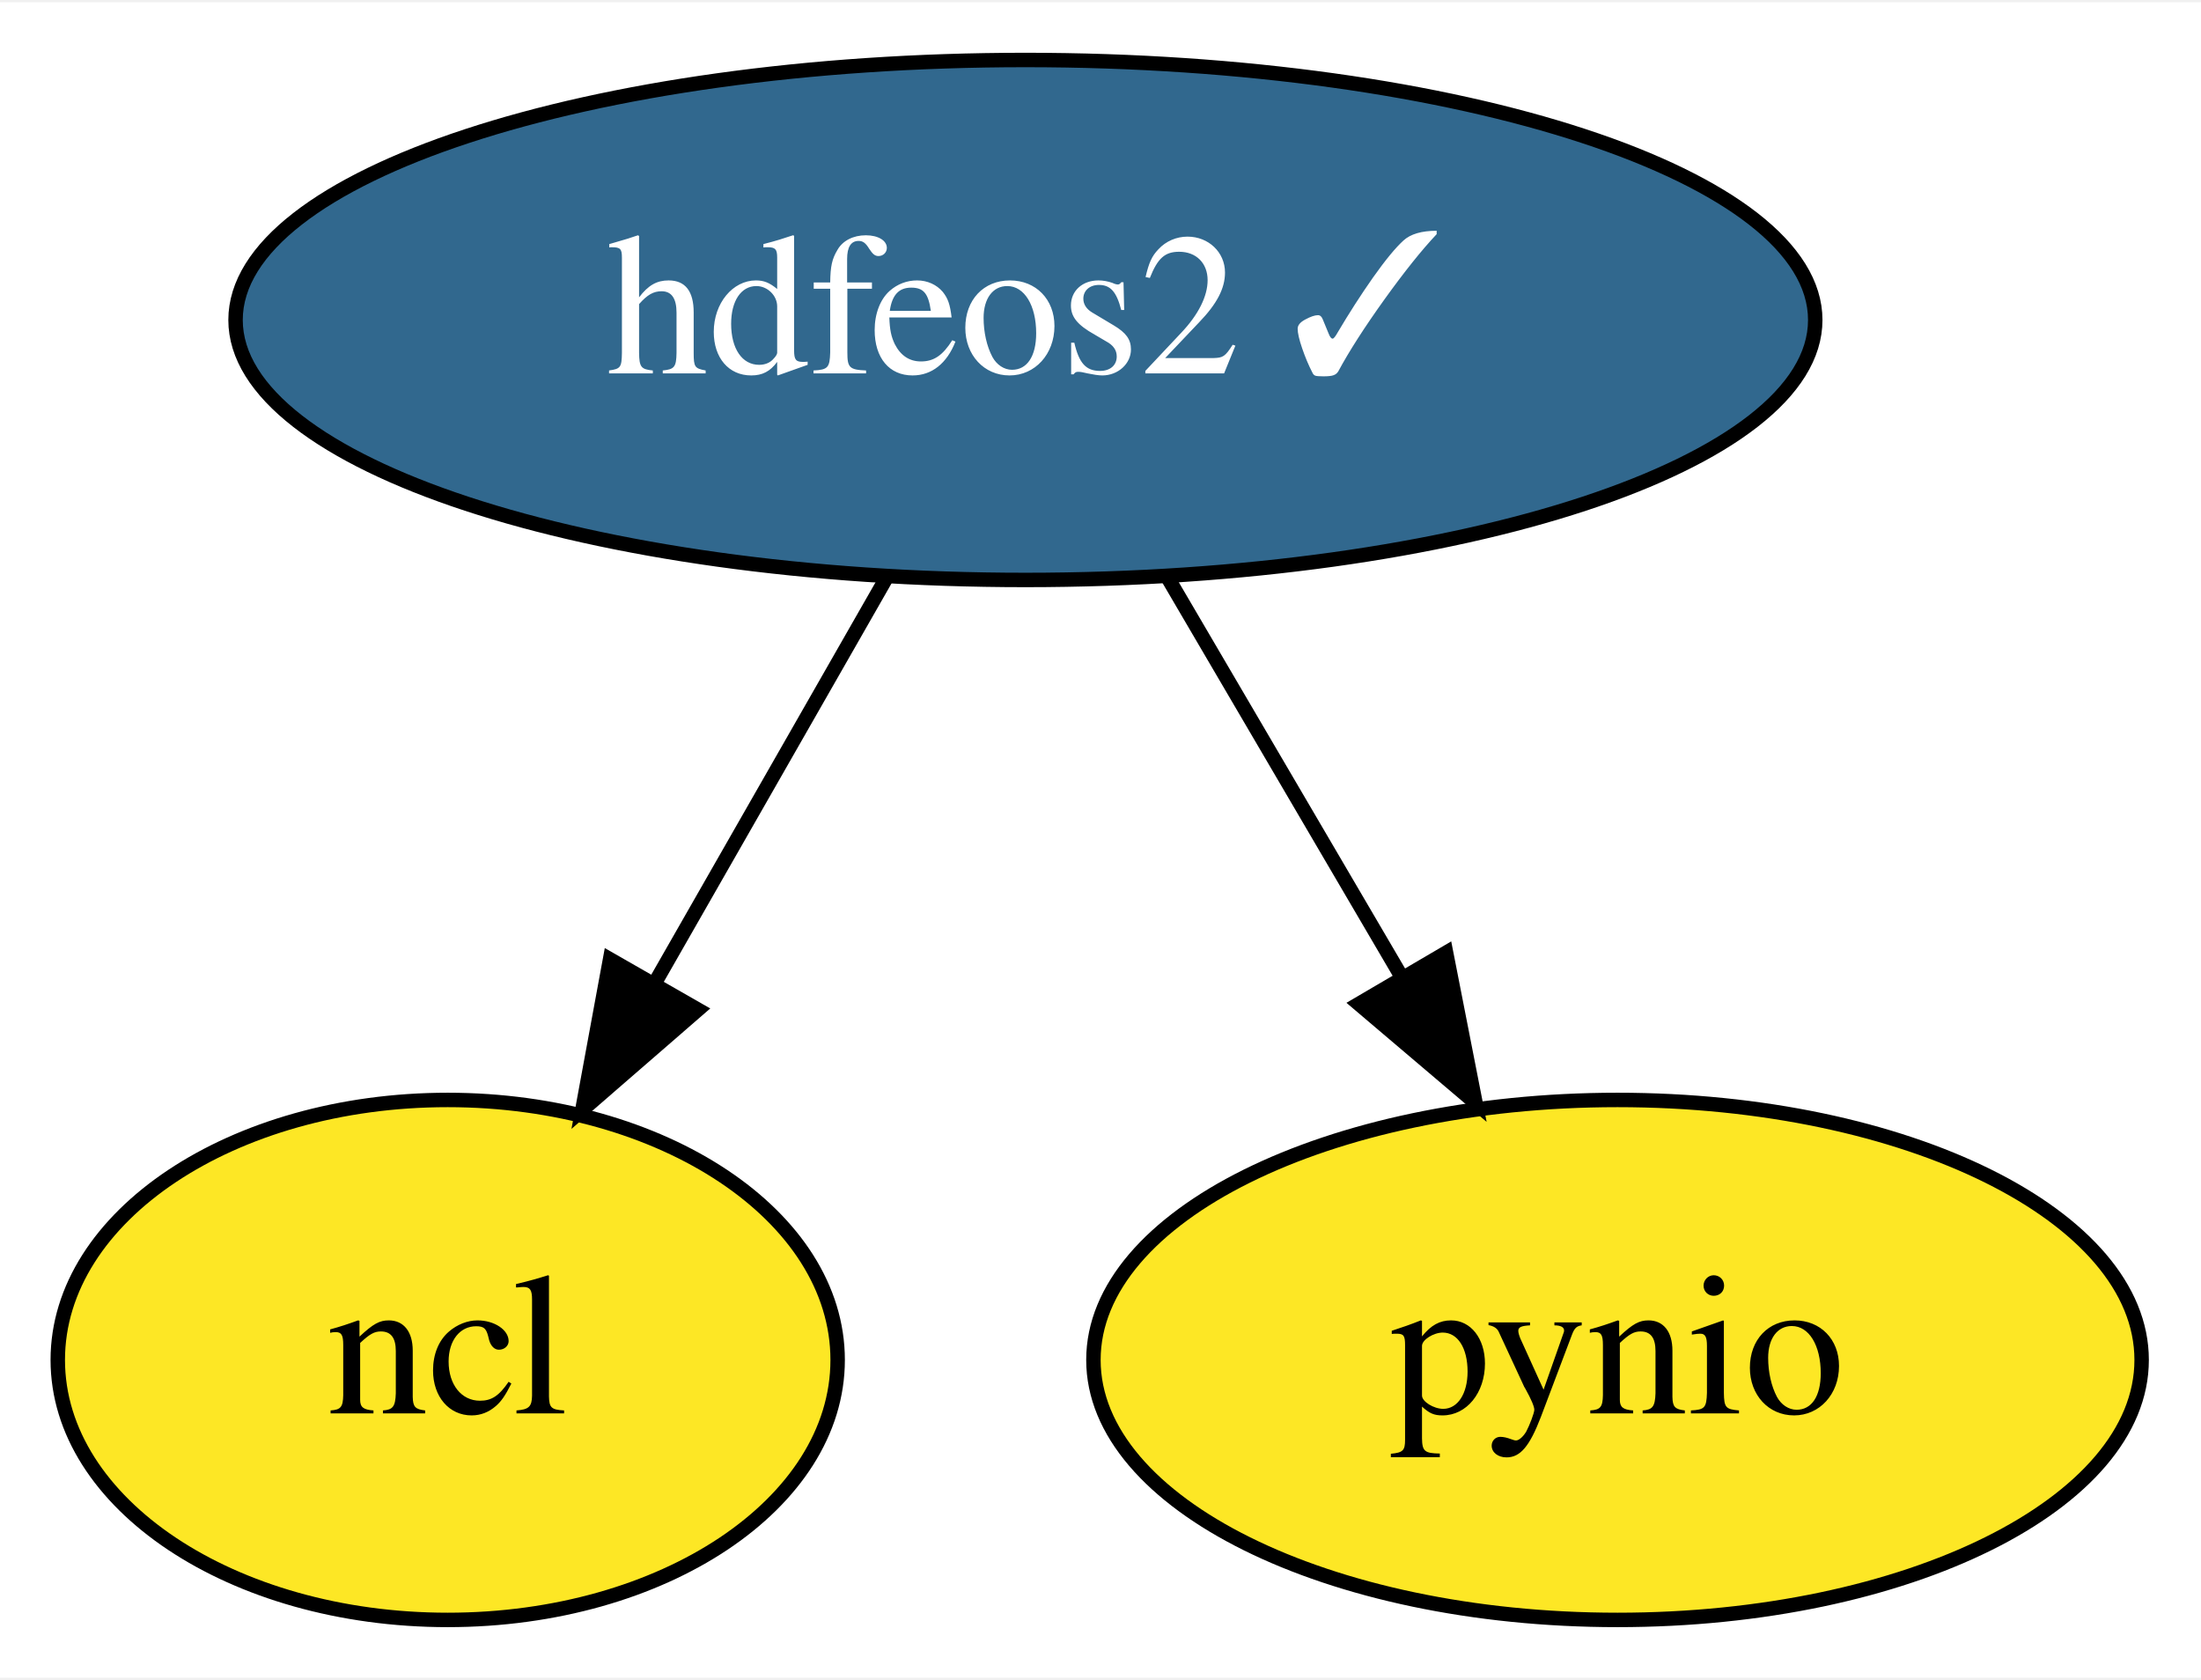
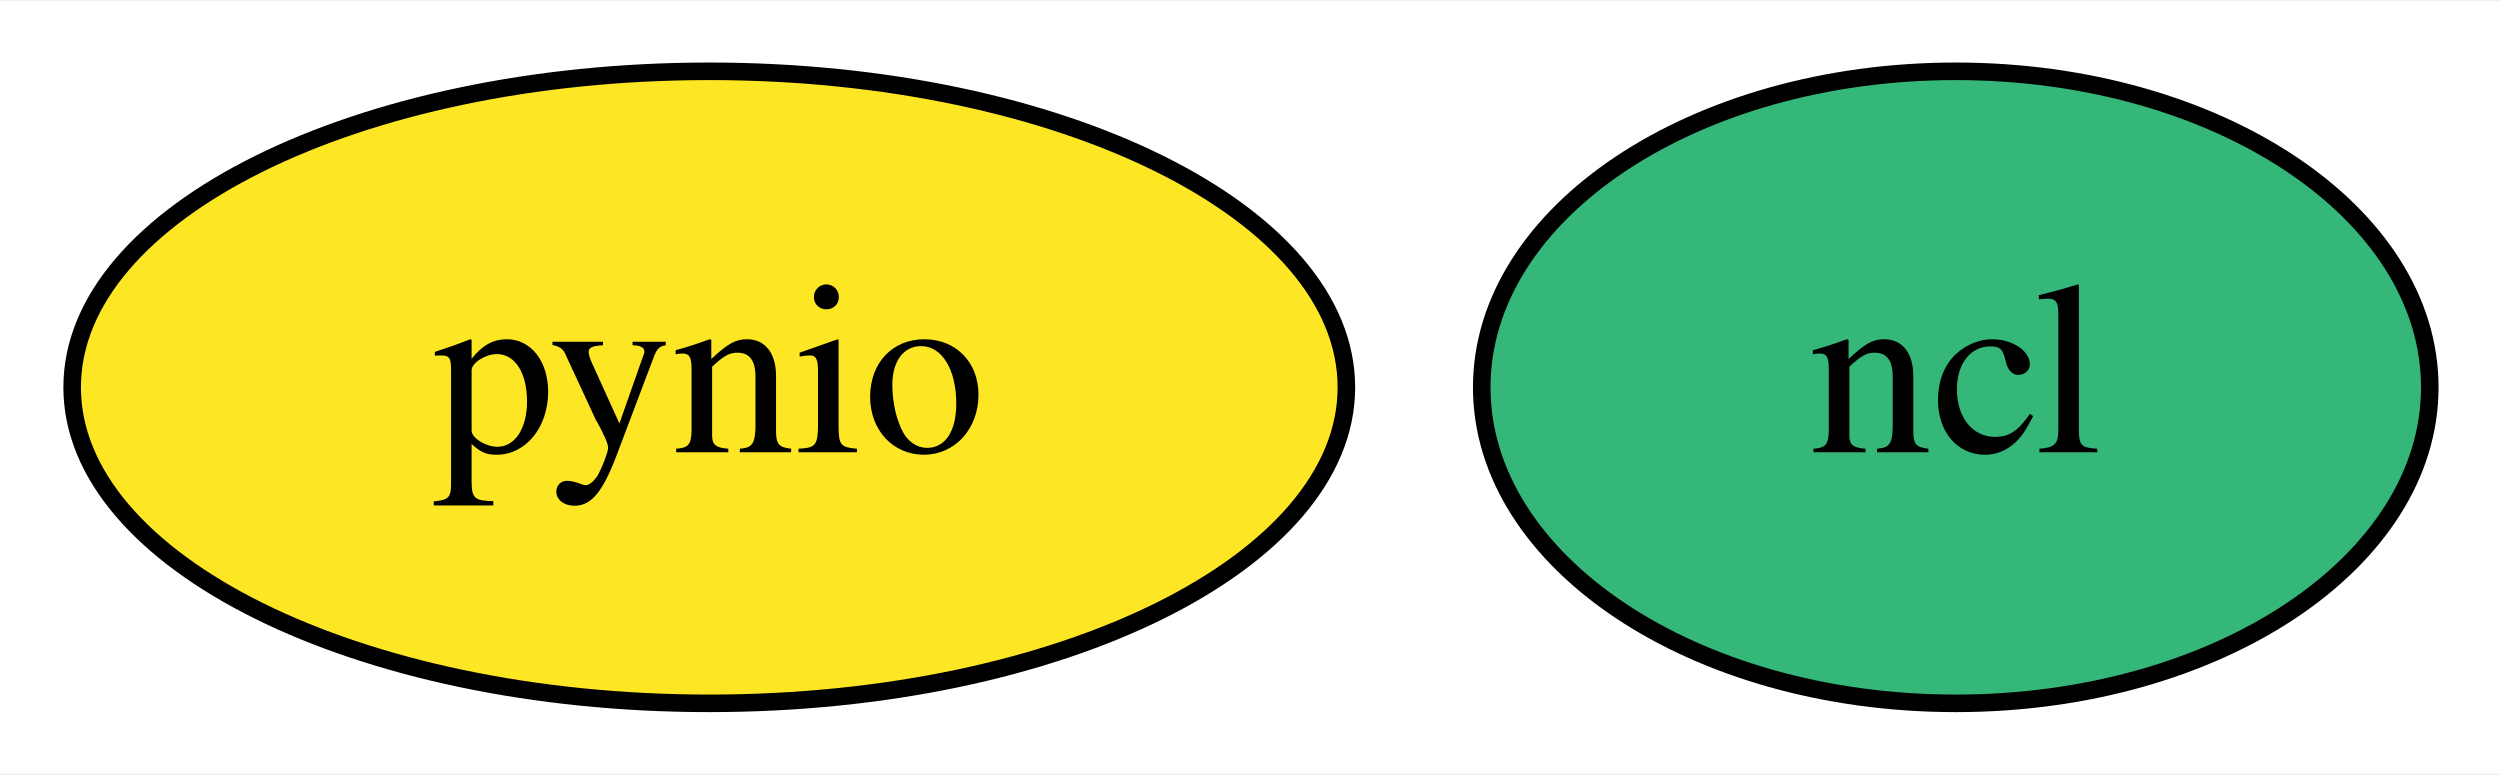
- <svg xmlns="http://www.w3.org/2000/svg" xmlns:xlink="http://www.w3.org/1999/xlink" width="152pt" height="116pt" viewBox="0.00 0.00 152.40 116.00">
-   <g id="graph0" class="graph" transform="scale(1 1) rotate(0) translate(4 112)">
-     <polygon fill="white" stroke="transparent" points="-4,4 -4,-112 148.4,-112 148.4,4 -4,4" />
+ <svg xmlns="http://www.w3.org/2000/svg" xmlns:xlink="http://www.w3.org/1999/xlink" width="142pt" height="44pt" viewBox="0.00 0.00 142.40 44.00">
+   <g id="graph0" class="graph" transform="scale(1 1) rotate(0) translate(4 40)">
+     <polygon fill="white" stroke="transparent" points="-4,4 -4,-40 138.4,-40 138.4,4 -4,4" />
    <g id="node1" class="node">
      <g id="a_node1">
-         <a xlink:href="https://github.com/conda-forge/hdfeos2-feedstock/pull/19" xlink:title="hdfeos2 ✓">
-           <ellipse fill="#31688e" stroke="black" cx="67" cy="-90" rx="54.69" ry="18" />
-           <text text-anchor="middle" x="67" y="-86.3" font-family="Times,serif" font-size="14.00" fill="white">hdfeos2 ✓</text>
+         <a xlink:href="https://github.com/conda-forge/ncl-feedstock" xlink:title="ncl">
+           <ellipse fill="#35b779" stroke="black" cx="107.4" cy="-18" rx="27" ry="18" />
+           <text text-anchor="middle" x="107.4" y="-14.3" font-family="Times,serif" font-size="14.00">ncl</text>
        </a>
      </g>
    </g>
    <g id="node2" class="node">
      <g id="a_node2">
-         <a xlink:href="https://github.com/conda-forge/ncl-feedstock" xlink:title="ncl">
-           <ellipse fill="#fde725" stroke="black" cx="27" cy="-18" rx="27" ry="18" />
-           <text text-anchor="middle" x="27" y="-14.3" font-family="Times,serif" font-size="14.00">ncl</text>
+         <a xlink:href="https://github.com/conda-forge/pynio-feedstock" xlink:title="pynio">
+           <ellipse fill="#fde725" stroke="black" cx="36.4" cy="-18" rx="36.29" ry="18" />
+           <text text-anchor="middle" x="36.4" y="-14.3" font-family="Times,serif" font-size="14.00">pynio</text>
        </a>
      </g>
    </g>
-     <g id="edge1" class="edge">
-       <path fill="none" stroke="black" d="M57.32,-72.05C52.53,-63.68 46.66,-53.4 41.36,-44.13" />
-       <polygon fill="black" stroke="black" points="44.32,-42.25 36.32,-35.31 38.24,-45.73 44.32,-42.25" />
-     </g>
-     <g id="node3" class="node">
-       <g id="a_node3">
-         <a xlink:href="https://github.com/conda-forge/pynio-feedstock" xlink:title="pynio">
-           <ellipse fill="#fde725" stroke="black" cx="108" cy="-18" rx="36.29" ry="18" />
-           <text text-anchor="middle" x="108" y="-14.3" font-family="Times,serif" font-size="14.00">pynio</text>
-         </a>
-       </g>
-     </g>
-     <g id="edge2" class="edge">
-       <path fill="none" stroke="black" d="M76.92,-72.05C81.76,-63.8 87.67,-53.7 93.04,-44.54" />
-       <polygon fill="black" stroke="black" points="96.13,-46.19 98.17,-35.79 90.09,-42.65 96.13,-46.19" />
-     </g>
  </g>
</svg>
